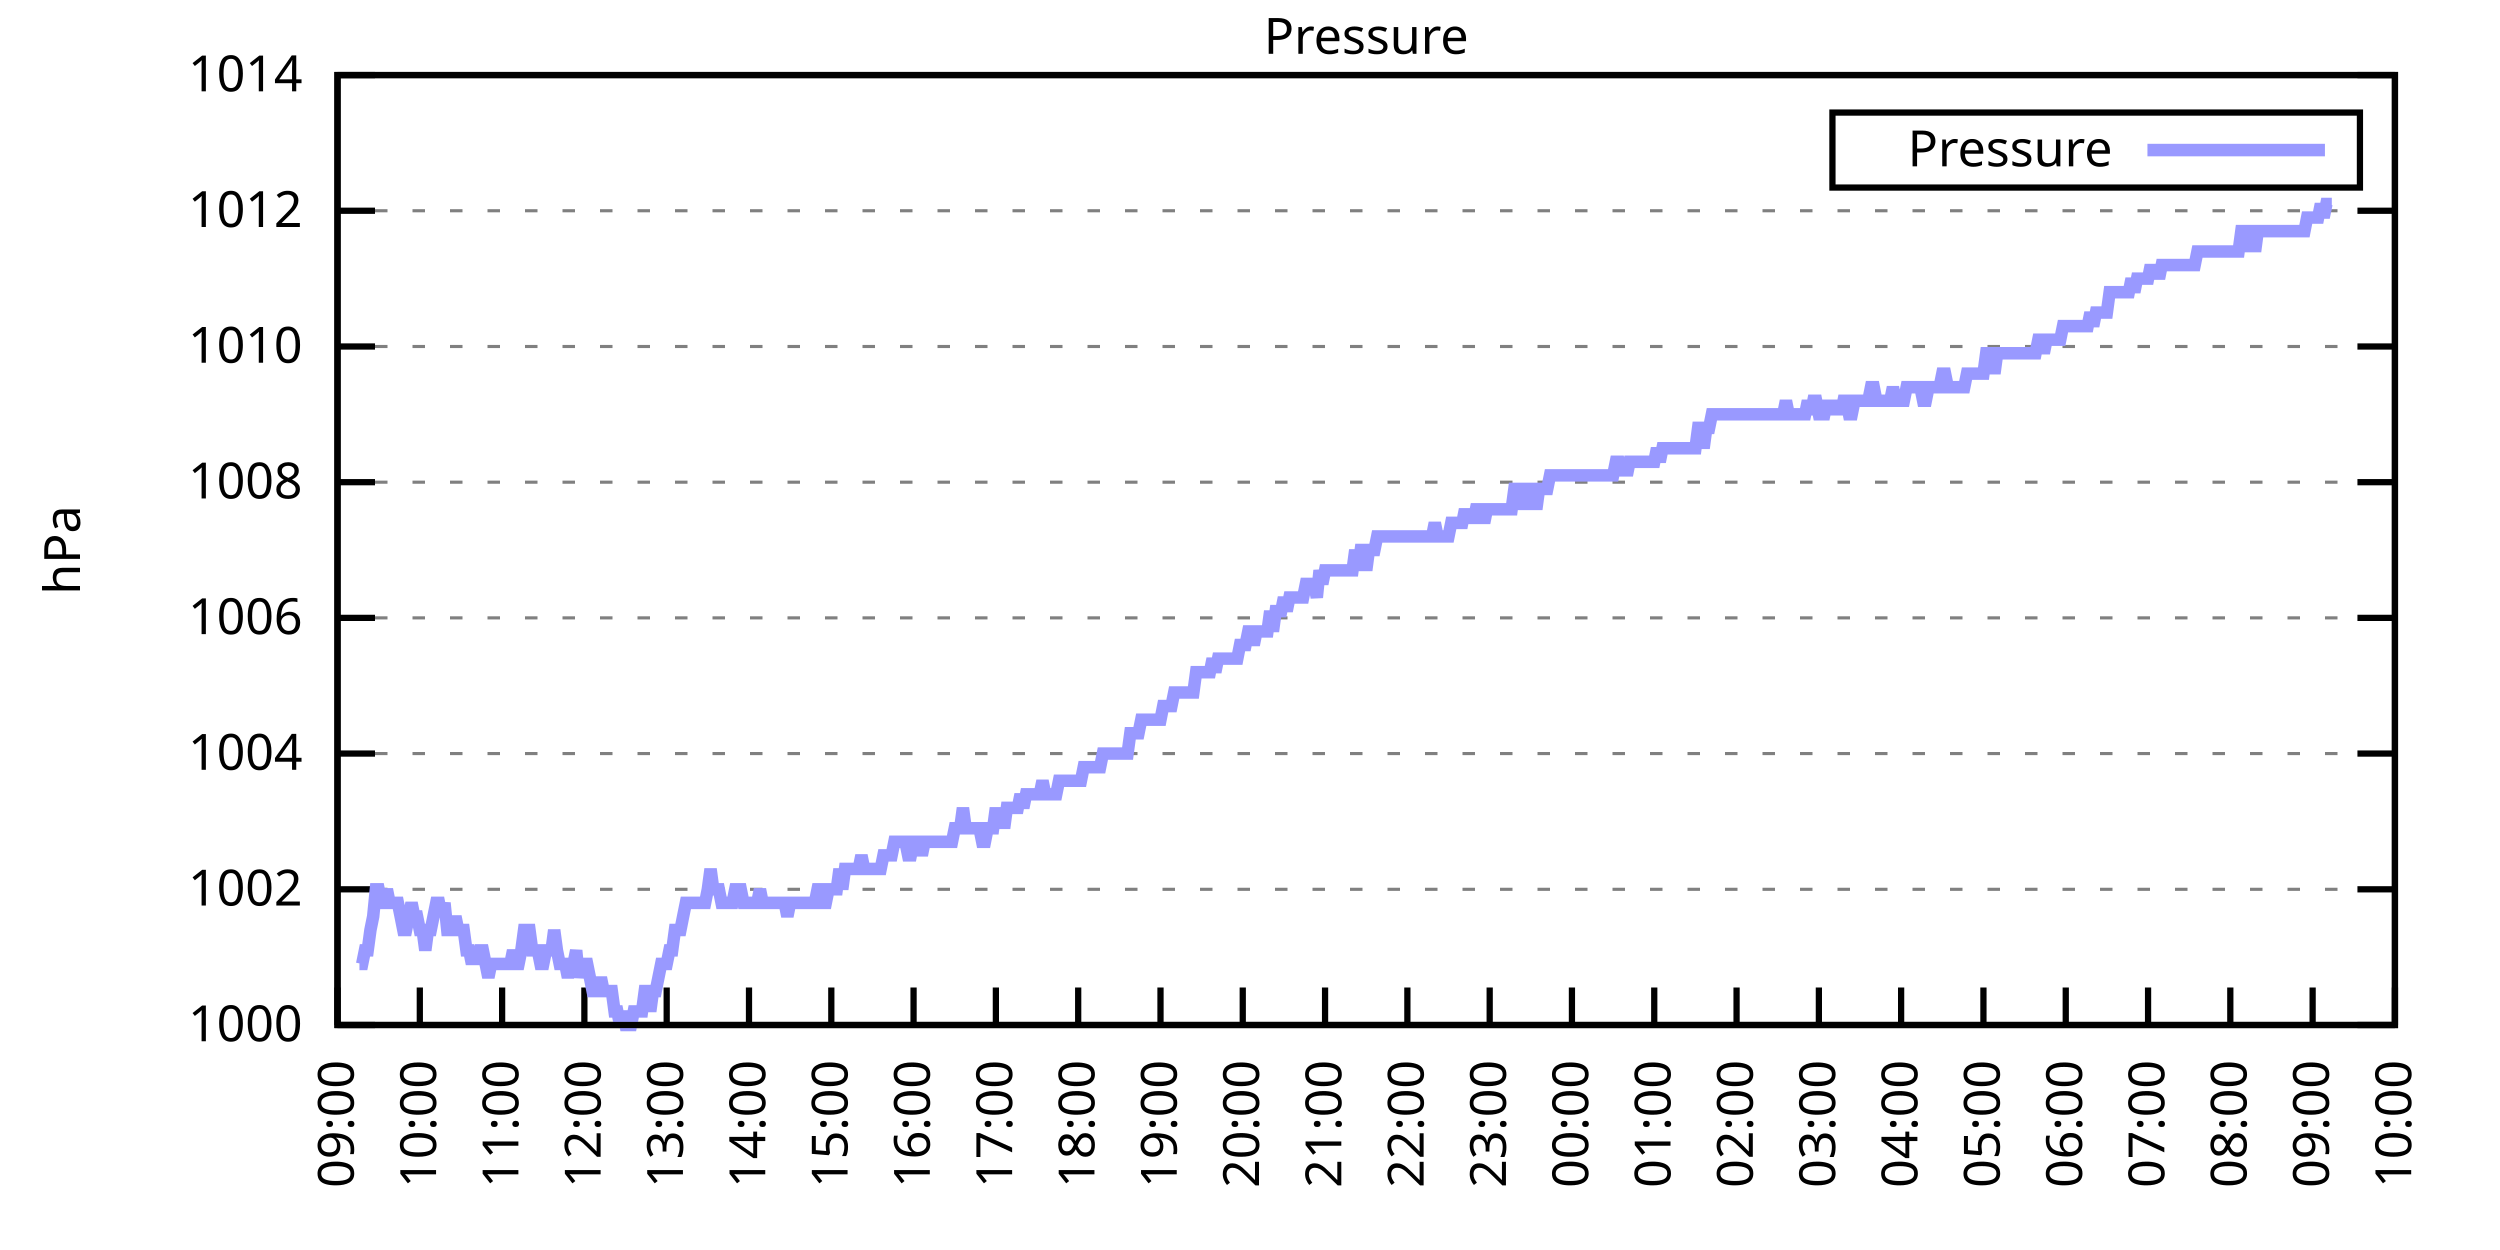
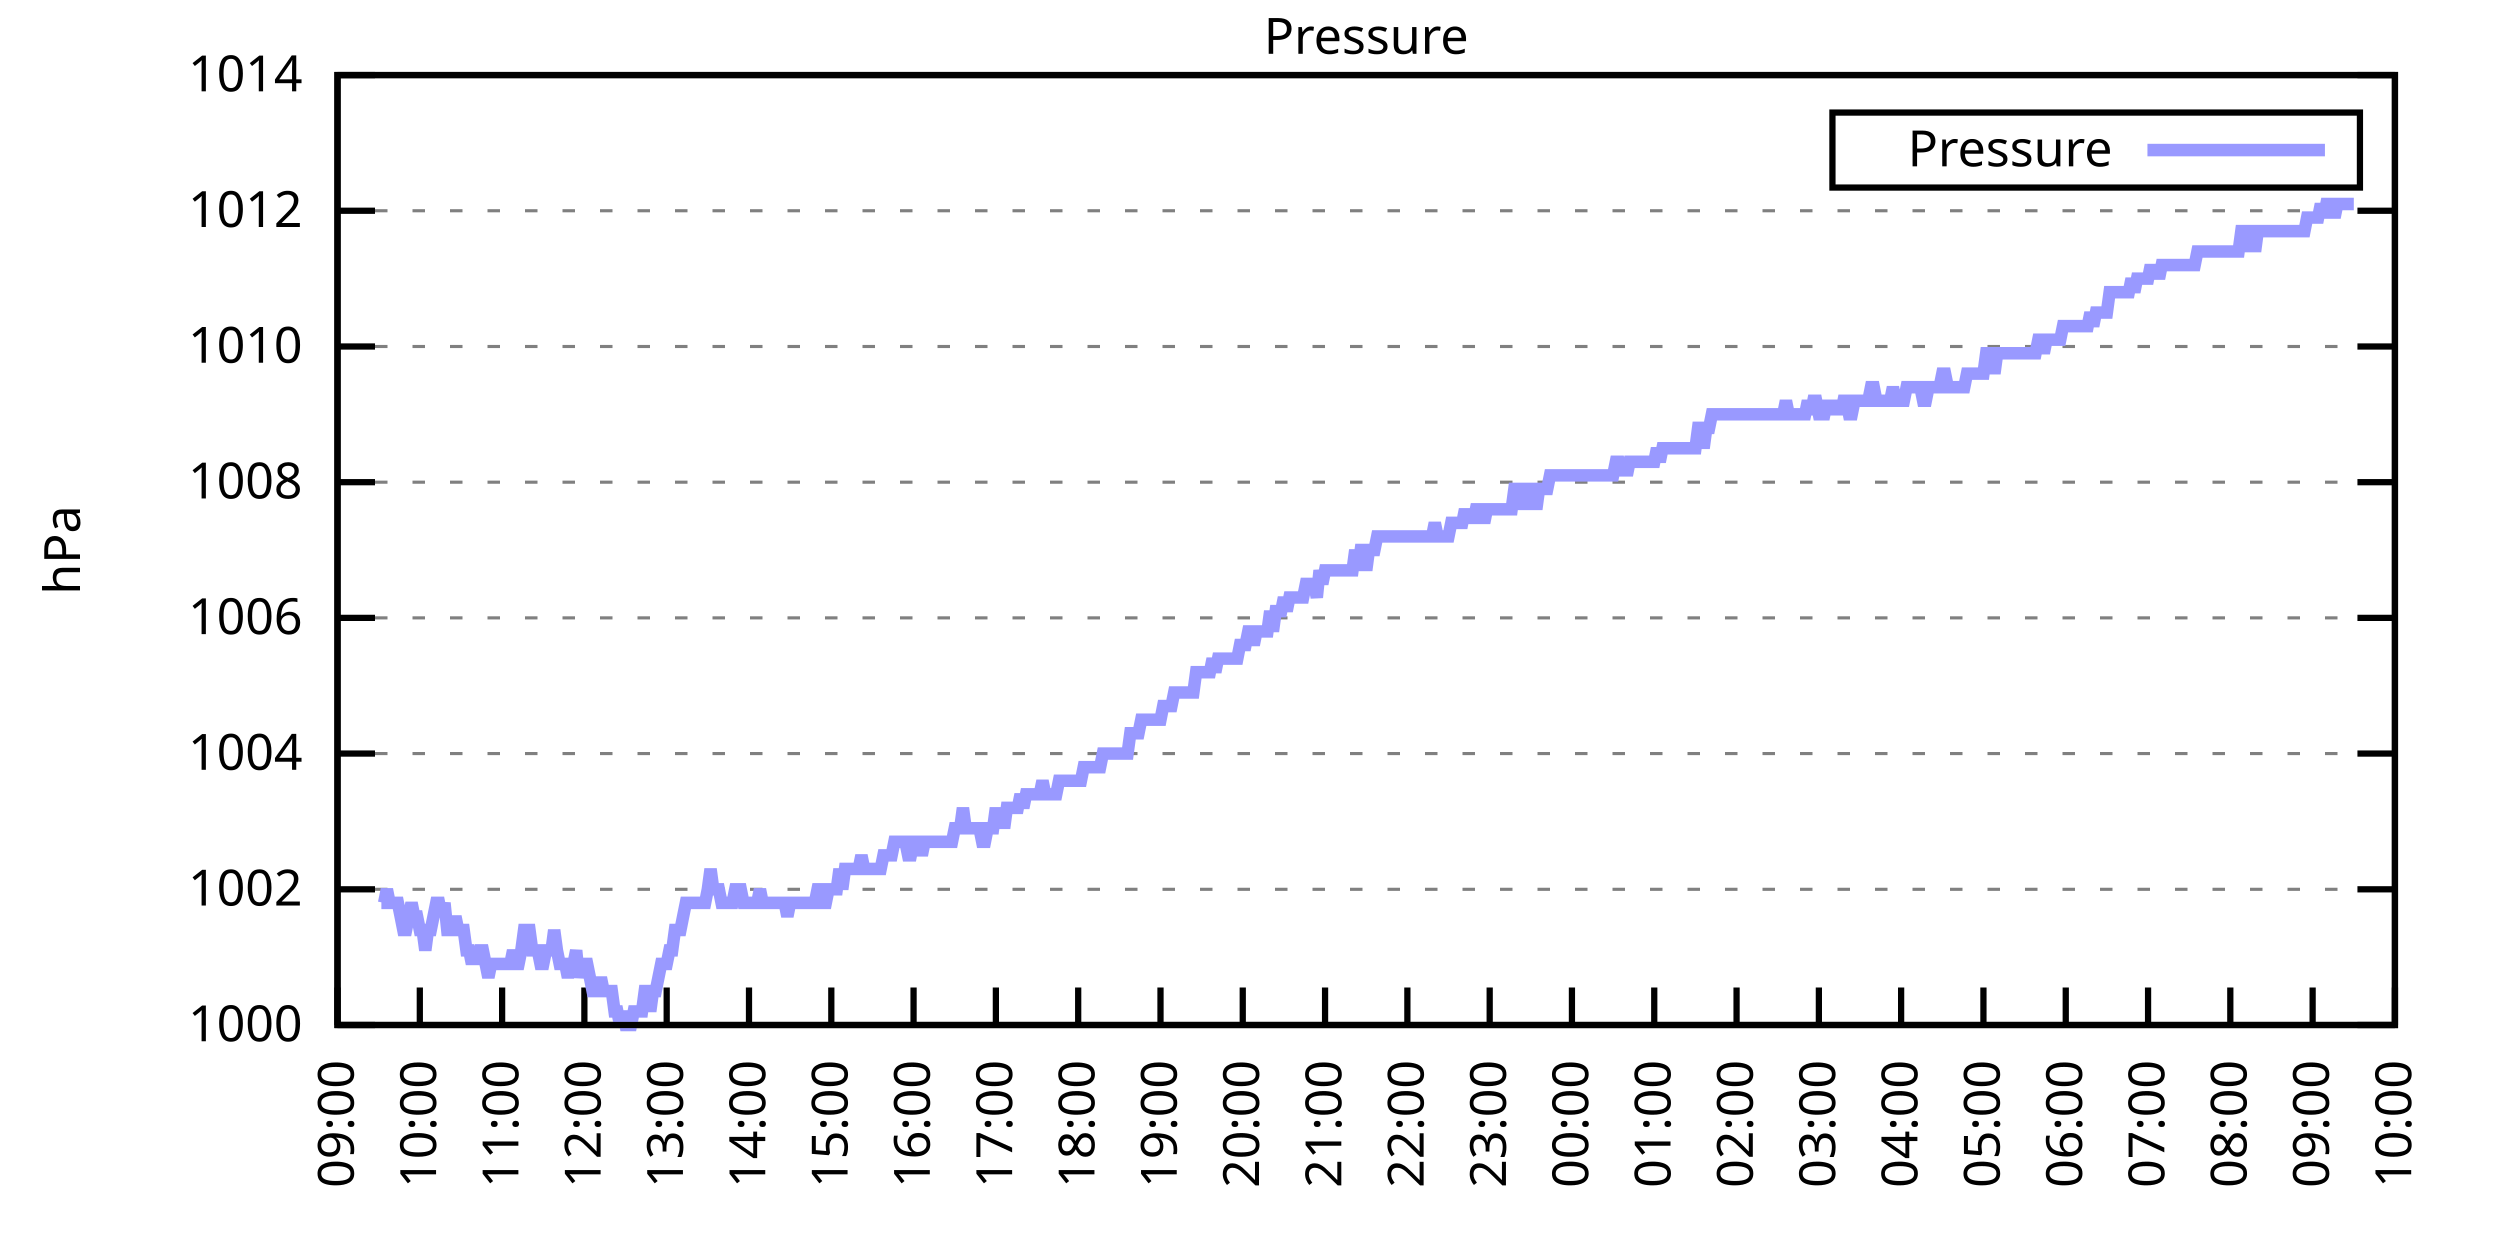
<svg xmlns="http://www.w3.org/2000/svg" xmlns:xlink="http://www.w3.org/1999/xlink" width="400" height="200" viewBox="0 0 400 200">
  <g id="gnuplot_canvas">
    <rect x="0" y="0" width="400" height="200" fill="none" />
    <defs>
      <circle id="gpDot" r="0.5" stroke-width="0.5" stroke="currentColor" />
      <path id="gpPt0" stroke-width="0.333" stroke="currentColor" d="M-1,0 h2 M0,-1 v2" />
      <path id="gpPt1" stroke-width="0.333" stroke="currentColor" d="M-1,-1 L1,1 M1,-1 L-1,1" />
      <path id="gpPt2" stroke-width="0.333" stroke="currentColor" d="M-1,0 L1,0 M0,-1 L0,1 M-1,-1 L1,1 M-1,1 L1,-1" />
      <rect id="gpPt3" stroke-width="0.333" stroke="currentColor" x="-1" y="-1" width="2" height="2" />
      <rect id="gpPt4" stroke-width="0.333" stroke="currentColor" fill="currentColor" x="-1" y="-1" width="2" height="2" />
      <circle id="gpPt5" stroke-width="0.333" stroke="currentColor" cx="0" cy="0" r="1" />
      <use xlink:href="#gpPt5" id="gpPt6" fill="currentColor" stroke="none" />
      <path id="gpPt7" stroke-width="0.333" stroke="currentColor" d="M0,-1.33 L-1.33,0.67 L1.33,0.67 z" />
      <use xlink:href="#gpPt7" id="gpPt8" fill="currentColor" stroke="none" />
      <use xlink:href="#gpPt7" id="gpPt9" stroke="currentColor" transform="rotate(180)" />
      <use xlink:href="#gpPt9" id="gpPt10" fill="currentColor" stroke="none" />
      <use xlink:href="#gpPt3" id="gpPt11" stroke="currentColor" transform="rotate(45)" />
      <use xlink:href="#gpPt11" id="gpPt12" fill="currentColor" stroke="none" />
      <path id="gpPt13" stroke-width="0.333" stroke="currentColor" d="M0,1.330 L1.265,0.411 L0.782,-1.067 L-0.782,-1.076 L-1.265,0.411 z" />
      <use xlink:href="#gpPt13" id="gpPt14" fill="currentColor" stroke="none" />
      <filter id="textbox" filterUnits="objectBoundingBox" x="0" y="0" height="1" width="1">
        <feFlood flood-color="white" flood-opacity="1" result="bgnd" />
        <feComposite in="SourceGraphic" in2="bgnd" operator="atop" />
      </filter>
      <filter id="greybox" filterUnits="objectBoundingBox" x="0" y="0" height="1" width="1">
        <feFlood flood-color="lightgrey" flood-opacity="1" result="grey" />
        <feComposite in="SourceGraphic" in2="grey" operator="atop" />
      </filter>
    </defs>
    <g fill="none" color="white" stroke="currentColor" stroke-width="1.00" stroke-linecap="butt" stroke-linejoin="miter">
</g>
    <g fill="none" color="black" stroke="currentColor" stroke-width="1.00" stroke-linecap="butt" stroke-linejoin="miter">
      <g stroke="none" shape-rendering="crispEdges">
        <polygon fill="rgb(255, 255, 255)" points="54.00,164.00 383.18,164.00 383.18,12.02 54.00,12.02 " />
      </g>
    </g>
    <g fill="none" color="black" stroke="currentColor" stroke-width="1.00" stroke-linecap="butt" stroke-linejoin="miter">
</g>
    <g fill="none" color="black" stroke="black" stroke-width="0.50" stroke-linecap="butt" stroke-linejoin="miter">
</g>
    <g fill="none" color="gray" stroke="currentColor" stroke-width="0.50" stroke-linecap="butt" stroke-linejoin="miter">
      <path stroke="gray" stroke-dasharray="2,4" class="gridline" d="M54.00,164.00 L383.19,164.00  " />
    </g>
    <g fill="none" color="gray" stroke="gray" stroke-width="1.00" stroke-linecap="butt" stroke-linejoin="miter">
</g>
    <g fill="none" color="black" stroke="currentColor" stroke-width="1.00" stroke-linecap="butt" stroke-linejoin="miter">
      <path stroke="black" d="M54.00,164.00 L60.00,164.00 M383.19,164.00 L377.19,164.00  " />
      <g transform="translate(48.40,166.60)" stroke="none" fill="black" font-family="Sans" font-size="8.00" text-anchor="end">
        <text>
          <tspan font-family="Sans"> 1000</tspan>
        </text>
      </g>
    </g>
    <g fill="none" color="black" stroke="currentColor" stroke-width="1.00" stroke-linecap="butt" stroke-linejoin="miter">
</g>
    <g fill="none" color="black" stroke="black" stroke-width="0.50" stroke-linecap="butt" stroke-linejoin="miter">
</g>
    <g fill="none" color="gray" stroke="currentColor" stroke-width="0.50" stroke-linecap="butt" stroke-linejoin="miter">
      <path stroke="gray" stroke-dasharray="2,4" class="gridline" d="M54.00,142.29 L383.19,142.29  " />
    </g>
    <g fill="none" color="gray" stroke="gray" stroke-width="1.00" stroke-linecap="butt" stroke-linejoin="miter">
</g>
    <g fill="none" color="black" stroke="currentColor" stroke-width="1.00" stroke-linecap="butt" stroke-linejoin="miter">
      <path stroke="black" d="M54.00,142.29 L60.00,142.29 M383.19,142.29 L377.19,142.29  " />
      <g transform="translate(48.40,144.89)" stroke="none" fill="black" font-family="Sans" font-size="8.00" text-anchor="end">
        <text>
          <tspan font-family="Sans"> 1002</tspan>
        </text>
      </g>
    </g>
    <g fill="none" color="black" stroke="currentColor" stroke-width="1.00" stroke-linecap="butt" stroke-linejoin="miter">
</g>
    <g fill="none" color="black" stroke="black" stroke-width="0.50" stroke-linecap="butt" stroke-linejoin="miter">
</g>
    <g fill="none" color="gray" stroke="currentColor" stroke-width="0.50" stroke-linecap="butt" stroke-linejoin="miter">
      <path stroke="gray" stroke-dasharray="2,4" class="gridline" d="M54.00,120.57 L383.19,120.57  " />
    </g>
    <g fill="none" color="gray" stroke="gray" stroke-width="1.00" stroke-linecap="butt" stroke-linejoin="miter">
</g>
    <g fill="none" color="black" stroke="currentColor" stroke-width="1.00" stroke-linecap="butt" stroke-linejoin="miter">
      <path stroke="black" d="M54.00,120.57 L60.00,120.57 M383.19,120.57 L377.19,120.57  " />
      <g transform="translate(48.40,123.17)" stroke="none" fill="black" font-family="Sans" font-size="8.00" text-anchor="end">
        <text>
          <tspan font-family="Sans"> 1004</tspan>
        </text>
      </g>
    </g>
    <g fill="none" color="black" stroke="currentColor" stroke-width="1.00" stroke-linecap="butt" stroke-linejoin="miter">
</g>
    <g fill="none" color="black" stroke="black" stroke-width="0.50" stroke-linecap="butt" stroke-linejoin="miter">
</g>
    <g fill="none" color="gray" stroke="currentColor" stroke-width="0.50" stroke-linecap="butt" stroke-linejoin="miter">
      <path stroke="gray" stroke-dasharray="2,4" class="gridline" d="M54.00,98.86 L383.19,98.86  " />
    </g>
    <g fill="none" color="gray" stroke="gray" stroke-width="1.00" stroke-linecap="butt" stroke-linejoin="miter">
</g>
    <g fill="none" color="black" stroke="currentColor" stroke-width="1.00" stroke-linecap="butt" stroke-linejoin="miter">
      <path stroke="black" d="M54.00,98.86 L60.00,98.86 M383.19,98.86 L377.19,98.86  " />
      <g transform="translate(48.40,101.46)" stroke="none" fill="black" font-family="Sans" font-size="8.00" text-anchor="end">
        <text>
          <tspan font-family="Sans"> 1006</tspan>
        </text>
      </g>
    </g>
    <g fill="none" color="black" stroke="currentColor" stroke-width="1.00" stroke-linecap="butt" stroke-linejoin="miter">
</g>
    <g fill="none" color="black" stroke="black" stroke-width="0.50" stroke-linecap="butt" stroke-linejoin="miter">
</g>
    <g fill="none" color="gray" stroke="currentColor" stroke-width="0.50" stroke-linecap="butt" stroke-linejoin="miter">
      <path stroke="gray" stroke-dasharray="2,4" class="gridline" d="M54.00,77.15 L383.19,77.15  " />
    </g>
    <g fill="none" color="gray" stroke="gray" stroke-width="1.00" stroke-linecap="butt" stroke-linejoin="miter">
</g>
    <g fill="none" color="black" stroke="currentColor" stroke-width="1.00" stroke-linecap="butt" stroke-linejoin="miter">
      <path stroke="black" d="M54.00,77.15 L60.00,77.15 M383.19,77.15 L377.19,77.15  " />
      <g transform="translate(48.40,79.75)" stroke="none" fill="black" font-family="Sans" font-size="8.00" text-anchor="end">
        <text>
          <tspan font-family="Sans"> 1008</tspan>
        </text>
      </g>
    </g>
    <g fill="none" color="black" stroke="currentColor" stroke-width="1.00" stroke-linecap="butt" stroke-linejoin="miter">
</g>
    <g fill="none" color="black" stroke="black" stroke-width="0.50" stroke-linecap="butt" stroke-linejoin="miter">
</g>
    <g fill="none" color="gray" stroke="currentColor" stroke-width="0.50" stroke-linecap="butt" stroke-linejoin="miter">
      <path stroke="gray" stroke-dasharray="2,4" class="gridline" d="M54.00,55.44 L383.19,55.44  " />
    </g>
    <g fill="none" color="gray" stroke="gray" stroke-width="1.00" stroke-linecap="butt" stroke-linejoin="miter">
</g>
    <g fill="none" color="black" stroke="currentColor" stroke-width="1.00" stroke-linecap="butt" stroke-linejoin="miter">
      <path stroke="black" d="M54.00,55.44 L60.00,55.44 M383.19,55.44 L377.19,55.44  " />
      <g transform="translate(48.40,58.04)" stroke="none" fill="black" font-family="Sans" font-size="8.00" text-anchor="end">
        <text>
          <tspan font-family="Sans"> 1010</tspan>
        </text>
      </g>
    </g>
    <g fill="none" color="black" stroke="currentColor" stroke-width="1.00" stroke-linecap="butt" stroke-linejoin="miter">
</g>
    <g fill="none" color="black" stroke="black" stroke-width="0.50" stroke-linecap="butt" stroke-linejoin="miter">
</g>
    <g fill="none" color="gray" stroke="currentColor" stroke-width="0.50" stroke-linecap="butt" stroke-linejoin="miter">
      <path stroke="gray" stroke-dasharray="2,4" class="gridline" d="M54.00,33.72 L383.19,33.72  " />
    </g>
    <g fill="none" color="gray" stroke="gray" stroke-width="1.00" stroke-linecap="butt" stroke-linejoin="miter">
</g>
    <g fill="none" color="black" stroke="currentColor" stroke-width="1.00" stroke-linecap="butt" stroke-linejoin="miter">
      <path stroke="black" d="M54.00,33.72 L60.00,33.72 M383.19,33.72 L377.19,33.72  " />
      <g transform="translate(48.40,36.32)" stroke="none" fill="black" font-family="Sans" font-size="8.00" text-anchor="end">
        <text>
          <tspan font-family="Sans"> 1012</tspan>
        </text>
      </g>
    </g>
    <g fill="none" color="black" stroke="currentColor" stroke-width="1.00" stroke-linecap="butt" stroke-linejoin="miter">
</g>
    <g fill="none" color="black" stroke="black" stroke-width="0.50" stroke-linecap="butt" stroke-linejoin="miter">
</g>
    <g fill="none" color="gray" stroke="currentColor" stroke-width="0.50" stroke-linecap="butt" stroke-linejoin="miter">
      <path stroke="gray" stroke-dasharray="2,4" class="gridline" d="M54.00,12.01 L383.19,12.01  " />
    </g>
    <g fill="none" color="gray" stroke="gray" stroke-width="1.00" stroke-linecap="butt" stroke-linejoin="miter">
</g>
    <g fill="none" color="black" stroke="currentColor" stroke-width="1.00" stroke-linecap="butt" stroke-linejoin="miter">
      <path stroke="black" d="M54.00,12.01 L60.00,12.01 M383.19,12.01 L377.19,12.01  " />
      <g transform="translate(48.40,14.61)" stroke="none" fill="black" font-family="Sans" font-size="8.00" text-anchor="end">
        <text>
          <tspan font-family="Sans"> 1014</tspan>
        </text>
      </g>
    </g>
    <g fill="none" color="black" stroke="currentColor" stroke-width="1.00" stroke-linecap="butt" stroke-linejoin="miter">
      <path stroke="black" d="M54.00,164.00 L54.00,158.00  " />
      <g transform="translate(56.60,169.60) rotate(270.00)" stroke="none" fill="black" font-family="Sans" font-size="8.00" text-anchor="end">
        <text>
          <tspan font-family="Sans">09:00</tspan>
        </text>
      </g>
    </g>
    <g fill="none" color="black" stroke="currentColor" stroke-width="1.00" stroke-linecap="butt" stroke-linejoin="miter">
      <path stroke="black" d="M67.17,164.00 L67.17,158.00  " />
      <g transform="translate(69.77,169.60) rotate(270.00)" stroke="none" fill="black" font-family="Sans" font-size="8.00" text-anchor="end">
        <text>
          <tspan font-family="Sans">10:00</tspan>
        </text>
      </g>
    </g>
    <g fill="none" color="black" stroke="currentColor" stroke-width="1.00" stroke-linecap="butt" stroke-linejoin="miter">
      <path stroke="black" d="M80.34,164.00 L80.34,158.00  " />
      <g transform="translate(82.94,169.60) rotate(270.00)" stroke="none" fill="black" font-family="Sans" font-size="8.00" text-anchor="end">
        <text>
          <tspan font-family="Sans">11:00</tspan>
        </text>
      </g>
    </g>
    <g fill="none" color="black" stroke="currentColor" stroke-width="1.00" stroke-linecap="butt" stroke-linejoin="miter">
      <path stroke="black" d="M93.50,164.00 L93.50,158.00  " />
      <g transform="translate(96.10,169.60) rotate(270.00)" stroke="none" fill="black" font-family="Sans" font-size="8.00" text-anchor="end">
        <text>
          <tspan font-family="Sans">12:00</tspan>
        </text>
      </g>
    </g>
    <g fill="none" color="black" stroke="currentColor" stroke-width="1.00" stroke-linecap="butt" stroke-linejoin="miter">
      <path stroke="black" d="M106.67,164.00 L106.67,158.00  " />
      <g transform="translate(109.27,169.60) rotate(270.00)" stroke="none" fill="black" font-family="Sans" font-size="8.00" text-anchor="end">
        <text>
          <tspan font-family="Sans">13:00</tspan>
        </text>
      </g>
    </g>
    <g fill="none" color="black" stroke="currentColor" stroke-width="1.00" stroke-linecap="butt" stroke-linejoin="miter">
      <path stroke="black" d="M119.84,164.00 L119.84,158.00  " />
      <g transform="translate(122.44,169.60) rotate(270.00)" stroke="none" fill="black" font-family="Sans" font-size="8.00" text-anchor="end">
        <text>
          <tspan font-family="Sans">14:00</tspan>
        </text>
      </g>
    </g>
    <g fill="none" color="black" stroke="currentColor" stroke-width="1.00" stroke-linecap="butt" stroke-linejoin="miter">
      <path stroke="black" d="M133.01,164.00 L133.01,158.00  " />
      <g transform="translate(135.61,169.60) rotate(270.00)" stroke="none" fill="black" font-family="Sans" font-size="8.00" text-anchor="end">
        <text>
          <tspan font-family="Sans">15:00</tspan>
        </text>
      </g>
    </g>
    <g fill="none" color="black" stroke="currentColor" stroke-width="1.00" stroke-linecap="butt" stroke-linejoin="miter">
      <path stroke="black" d="M146.17,164.00 L146.17,158.00  " />
      <g transform="translate(148.77,169.60) rotate(270.00)" stroke="none" fill="black" font-family="Sans" font-size="8.00" text-anchor="end">
        <text>
          <tspan font-family="Sans">16:00</tspan>
        </text>
      </g>
    </g>
    <g fill="none" color="black" stroke="currentColor" stroke-width="1.00" stroke-linecap="butt" stroke-linejoin="miter">
      <path stroke="black" d="M159.34,164.00 L159.34,158.00  " />
      <g transform="translate(161.94,169.60) rotate(270.00)" stroke="none" fill="black" font-family="Sans" font-size="8.00" text-anchor="end">
        <text>
          <tspan font-family="Sans">17:00</tspan>
        </text>
      </g>
    </g>
    <g fill="none" color="black" stroke="currentColor" stroke-width="1.00" stroke-linecap="butt" stroke-linejoin="miter">
      <path stroke="black" d="M172.51,164.00 L172.51,158.00  " />
      <g transform="translate(175.11,169.60) rotate(270.00)" stroke="none" fill="black" font-family="Sans" font-size="8.00" text-anchor="end">
        <text>
          <tspan font-family="Sans">18:00</tspan>
        </text>
      </g>
    </g>
    <g fill="none" color="black" stroke="currentColor" stroke-width="1.00" stroke-linecap="butt" stroke-linejoin="miter">
      <path stroke="black" d="M185.68,164.00 L185.68,158.00  " />
      <g transform="translate(188.28,169.60) rotate(270.00)" stroke="none" fill="black" font-family="Sans" font-size="8.00" text-anchor="end">
        <text>
          <tspan font-family="Sans">19:00</tspan>
        </text>
      </g>
    </g>
    <g fill="none" color="black" stroke="currentColor" stroke-width="1.00" stroke-linecap="butt" stroke-linejoin="miter">
      <path stroke="black" d="M198.84,164.00 L198.84,158.00  " />
      <g transform="translate(201.44,169.60) rotate(270.00)" stroke="none" fill="black" font-family="Sans" font-size="8.00" text-anchor="end">
        <text>
          <tspan font-family="Sans">20:00</tspan>
        </text>
      </g>
    </g>
    <g fill="none" color="black" stroke="currentColor" stroke-width="1.00" stroke-linecap="butt" stroke-linejoin="miter">
      <path stroke="black" d="M212.01,164.00 L212.01,158.00  " />
      <g transform="translate(214.61,169.60) rotate(270.00)" stroke="none" fill="black" font-family="Sans" font-size="8.00" text-anchor="end">
        <text>
          <tspan font-family="Sans">21:00</tspan>
        </text>
      </g>
    </g>
    <g fill="none" color="black" stroke="currentColor" stroke-width="1.00" stroke-linecap="butt" stroke-linejoin="miter">
      <path stroke="black" d="M225.18,164.00 L225.18,158.00  " />
      <g transform="translate(227.78,169.60) rotate(270.00)" stroke="none" fill="black" font-family="Sans" font-size="8.00" text-anchor="end">
        <text>
          <tspan font-family="Sans">22:00</tspan>
        </text>
      </g>
    </g>
    <g fill="none" color="black" stroke="currentColor" stroke-width="1.00" stroke-linecap="butt" stroke-linejoin="miter">
      <path stroke="black" d="M238.35,164.00 L238.35,158.00  " />
      <g transform="translate(240.95,169.60) rotate(270.00)" stroke="none" fill="black" font-family="Sans" font-size="8.00" text-anchor="end">
        <text>
          <tspan font-family="Sans">23:00</tspan>
        </text>
      </g>
    </g>
    <g fill="none" color="black" stroke="currentColor" stroke-width="1.00" stroke-linecap="butt" stroke-linejoin="miter">
      <path stroke="black" d="M251.51,164.00 L251.51,158.00  " />
      <g transform="translate(254.11,169.60) rotate(270.00)" stroke="none" fill="black" font-family="Sans" font-size="8.00" text-anchor="end">
        <text>
          <tspan font-family="Sans">00:00</tspan>
        </text>
      </g>
    </g>
    <g fill="none" color="black" stroke="currentColor" stroke-width="1.00" stroke-linecap="butt" stroke-linejoin="miter">
      <path stroke="black" d="M264.68,164.00 L264.68,158.00  " />
      <g transform="translate(267.28,169.60) rotate(270.00)" stroke="none" fill="black" font-family="Sans" font-size="8.00" text-anchor="end">
        <text>
          <tspan font-family="Sans">01:00</tspan>
        </text>
      </g>
    </g>
    <g fill="none" color="black" stroke="currentColor" stroke-width="1.00" stroke-linecap="butt" stroke-linejoin="miter">
      <path stroke="black" d="M277.85,164.00 L277.85,158.00  " />
      <g transform="translate(280.45,169.60) rotate(270.00)" stroke="none" fill="black" font-family="Sans" font-size="8.00" text-anchor="end">
        <text>
          <tspan font-family="Sans">02:00</tspan>
        </text>
      </g>
    </g>
    <g fill="none" color="black" stroke="currentColor" stroke-width="1.00" stroke-linecap="butt" stroke-linejoin="miter">
      <path stroke="black" d="M291.02,164.00 L291.02,158.00  " />
      <g transform="translate(293.62,169.60) rotate(270.00)" stroke="none" fill="black" font-family="Sans" font-size="8.00" text-anchor="end">
        <text>
          <tspan font-family="Sans">03:00</tspan>
        </text>
      </g>
    </g>
    <g fill="none" color="black" stroke="currentColor" stroke-width="1.00" stroke-linecap="butt" stroke-linejoin="miter">
      <path stroke="black" d="M304.18,164.00 L304.18,158.00  " />
      <g transform="translate(306.78,169.60) rotate(270.00)" stroke="none" fill="black" font-family="Sans" font-size="8.00" text-anchor="end">
        <text>
          <tspan font-family="Sans">04:00</tspan>
        </text>
      </g>
    </g>
    <g fill="none" color="black" stroke="currentColor" stroke-width="1.00" stroke-linecap="butt" stroke-linejoin="miter">
      <path stroke="black" d="M317.35,164.00 L317.35,158.00  " />
      <g transform="translate(319.95,169.60) rotate(270.00)" stroke="none" fill="black" font-family="Sans" font-size="8.00" text-anchor="end">
        <text>
          <tspan font-family="Sans">05:00</tspan>
        </text>
      </g>
    </g>
    <g fill="none" color="black" stroke="currentColor" stroke-width="1.00" stroke-linecap="butt" stroke-linejoin="miter">
      <path stroke="black" d="M330.52,164.00 L330.52,158.00  " />
      <g transform="translate(333.12,169.60) rotate(270.00)" stroke="none" fill="black" font-family="Sans" font-size="8.00" text-anchor="end">
        <text>
          <tspan font-family="Sans">06:00</tspan>
        </text>
      </g>
    </g>
    <g fill="none" color="black" stroke="currentColor" stroke-width="1.00" stroke-linecap="butt" stroke-linejoin="miter">
      <path stroke="black" d="M343.69,164.00 L343.69,158.00  " />
      <g transform="translate(346.29,169.60) rotate(270.00)" stroke="none" fill="black" font-family="Sans" font-size="8.00" text-anchor="end">
        <text>
          <tspan font-family="Sans">07:00</tspan>
        </text>
      </g>
    </g>
    <g fill="none" color="black" stroke="currentColor" stroke-width="1.00" stroke-linecap="butt" stroke-linejoin="miter">
      <path stroke="black" d="M356.85,164.00 L356.85,158.00  " />
      <g transform="translate(359.45,169.60) rotate(270.00)" stroke="none" fill="black" font-family="Sans" font-size="8.00" text-anchor="end">
        <text>
          <tspan font-family="Sans">08:00</tspan>
        </text>
      </g>
    </g>
    <g fill="none" color="black" stroke="currentColor" stroke-width="1.00" stroke-linecap="butt" stroke-linejoin="miter">
      <path stroke="black" d="M370.02,164.00 L370.02,158.00  " />
      <g transform="translate(372.62,169.60) rotate(270.00)" stroke="none" fill="black" font-family="Sans" font-size="8.00" text-anchor="end">
        <text>
          <tspan font-family="Sans">09:00</tspan>
        </text>
      </g>
    </g>
    <g fill="none" color="black" stroke="currentColor" stroke-width="1.00" stroke-linecap="butt" stroke-linejoin="miter">
      <path stroke="black" d="M383.19,164.00 L383.19,158.00  " />
      <g transform="translate(385.79,169.60) rotate(270.00)" stroke="none" fill="black" font-family="Sans" font-size="8.00" text-anchor="end">
        <text>
          <tspan font-family="Sans">10:00</tspan>
        </text>
      </g>
    </g>
    <g fill="none" color="black" stroke="currentColor" stroke-width="1.00" stroke-linecap="butt" stroke-linejoin="miter">
</g>
    <g fill="none" color="black" stroke="currentColor" stroke-width="1.00" stroke-linecap="butt" stroke-linejoin="miter">
      <path stroke="black" d="M54.00,12.01 L54.00,164.00 L383.19,164.00 L383.19,12.01 L54.00,12.01 Z  " />
    </g>
    <g fill="none" color="black" stroke="currentColor" stroke-width="1.00" stroke-linecap="butt" stroke-linejoin="miter">
</g>
    <g fill="none" color="black" stroke="currentColor" stroke-width="1.00" stroke-linecap="butt" stroke-linejoin="miter">
      <path stroke="black" d="M293.19,30.01 L293.19,18.01 L377.59,18.01 L377.59,30.01 L293.19,30.01 Z  " />
    </g>
    <g id="Pressure_plot_1">
      <g fill="none" color="white" stroke="black" stroke-width="2.00" stroke-linecap="butt" stroke-linejoin="miter">
</g>
      <g fill="none" color="black" stroke="currentColor" stroke-width="2.00" stroke-linecap="butt" stroke-linejoin="miter">
        <g transform="translate(337.99,26.61)" stroke="none" fill="black" font-family="Sans" font-size="8.00" text-anchor="end">
          <text>
            <tspan font-family="Sans">Pressure</tspan>
          </text>
        </g>
      </g>
      <g fill="none" color="black" stroke="currentColor" stroke-width="2.00" stroke-linecap="butt" stroke-linejoin="miter">
-         <path stroke="rgb(153, 153, 255)" d="M343.59,24.01 L371.99,24.01 M57.51,154.23 L57.95,154.23 L58.39,152.06 L58.83,152.06 L59.27,148.80 L59.71,146.63   L60.14,142.29 L60.58,142.29 L61.02,144.46 L61.46,144.46 L61.90,142.29 L62.34,144.46 L62.78,144.46 L63.22,144.46   L63.66,144.46 L64.10,146.63 L64.53,148.80 L64.97,148.80 L65.41,146.63 L65.85,144.46 L66.29,146.63 L66.73,146.63   L67.17,148.80 L67.61,148.80 L68.05,152.06 L68.48,148.80 L68.92,148.80 L69.36,146.63 L69.80,144.46 L70.24,144.46   L70.68,146.63 L71.12,144.46 L71.56,148.80 L72.00,148.80 L72.43,148.80 L72.87,146.63 L73.31,148.80 L73.75,148.80   L74.19,148.80 L74.63,152.06 L75.07,152.06 L75.51,154.23 L75.95,152.06 L76.38,154.23 L76.82,152.06 L77.26,152.06   L77.70,154.23 L78.14,156.40 L78.58,154.23 L79.02,154.23 L79.46,154.23 L79.90,154.23 L80.34,154.23 L80.77,154.23   L81.21,154.23 L81.65,154.23 L82.09,152.06 L82.53,154.23 L82.97,154.23 L83.41,152.06 L83.85,148.80 L84.29,148.80   L84.72,148.80 L85.16,152.06 L85.60,152.06 L86.04,152.06 L86.48,154.23 L86.92,154.23 L87.36,152.06 L87.80,152.06   L88.24,152.06 L88.67,148.80 L89.11,152.06 L89.55,154.23 L89.99,154.23 L90.43,154.23 L90.87,156.40 L91.31,154.23   L91.75,154.23 L92.19,152.06 L92.62,156.40 L93.06,154.23 L93.50,154.23 L93.94,154.23 L94.38,156.40 L94.82,158.57   L95.26,158.57 L95.70,158.57 L96.14,156.40 L96.58,158.57 L97.01,158.57 L97.45,158.57 L97.89,158.57 L98.33,161.83   L98.77,161.83 L99.21,164.00 L99.65,161.83 L100.09,164.00 L100.53,164.00 L100.96,164.00 L101.40,161.83 L101.84,161.83   L102.28,161.83 L102.72,161.83 L103.16,158.57 L103.60,158.57 L104.04,161.83 L104.48,158.57 L104.91,158.57 L105.35,156.40   L105.79,154.23 L106.23,154.23 L106.67,154.23 L107.11,152.06 L107.55,152.06 L107.99,148.80 L108.43,148.80 L108.87,148.80   L109.30,146.63 L109.74,144.46 L110.18,144.46 L110.62,144.46 L111.06,144.46 L111.50,144.46 L111.94,144.46 L112.38,144.46   L112.82,144.46 L113.25,142.29 L113.69,139.03 L114.13,142.29 L114.57,142.29 L115.01,142.29 L115.45,144.46 L115.89,144.46   L116.33,144.46 L116.77,144.46 L117.20,144.46 L117.64,142.29 L118.08,142.29 L118.52,142.29 L118.96,144.46 L119.40,144.46   L119.84,144.46 L120.28,144.46 L120.72,144.46 L121.15,144.46 L121.59,142.29 L122.03,144.46 L122.47,144.46 L122.91,144.46   L123.35,144.46 L123.79,144.46 L124.23,144.46 L124.67,144.46 L125.11,144.46 L125.54,144.46 L125.98,146.63 L126.42,144.46   L126.86,144.46 L127.30,144.46 L127.74,144.46 L128.18,144.46 L128.62,144.46 L129.06,144.46 L129.49,144.46 L129.93,144.46   L130.37,144.46 L130.81,142.29 L131.25,142.29 L131.69,144.46 L132.13,144.46 L132.57,142.29 L133.01,142.29 L133.44,142.29   L133.88,142.29 L134.32,139.03 L134.76,142.29 L135.20,139.03 L135.64,139.03 L136.08,139.03 L136.52,139.03 L136.96,139.03   L137.39,139.03 L137.83,136.86 L138.27,139.03 L138.71,139.03 L139.15,139.03 L139.59,139.03 L140.03,139.03 L140.47,139.03   L140.91,139.03 L141.35,136.86 L141.78,136.86 L142.22,136.86 L142.66,136.86 L143.10,134.69 L143.54,134.69 L143.98,134.69   L144.42,134.69 L144.86,134.69 L145.30,136.86 L145.73,136.86 L146.17,134.69 L146.61,134.69 L147.05,134.69 L147.49,136.86   L147.93,134.69 L148.37,134.69 L148.81,134.69 L149.25,134.69 L149.68,134.69 L150.12,134.69 L150.56,134.69 L151.00,134.69   L151.44,134.69 L151.88,134.69 L152.32,134.69 L152.76,132.52 L153.20,132.52 L153.63,132.52 L154.07,129.26 L154.51,132.52   L154.95,132.52 L155.39,132.52 L155.83,132.52 L156.27,132.52 L156.71,132.52 L157.15,134.69 L157.59,134.69 L158.02,132.52   L158.46,132.52 L158.90,132.52 L159.34,129.26 L159.78,132.52 L160.22,129.26 L160.66,132.52 L161.10,129.26 L161.54,129.26   L161.97,129.26 L162.41,129.26 L162.85,129.26 L163.29,127.09 L163.73,129.26 L164.17,127.09 L164.61,127.09 L165.05,127.09   L165.49,127.09 L165.92,127.09 L166.36,127.09 L166.80,124.92 L167.24,127.09 L167.68,127.09 L168.12,127.09 L168.56,127.09   L169.00,127.09 L169.44,124.92 L169.87,124.92 L170.31,124.92 L170.75,124.92 L171.19,124.92 L171.63,124.92 L172.07,124.92   L172.51,124.92 L172.95,124.92 L173.39,122.75 L173.83,122.75 L174.26,122.75 L174.70,122.75 L175.14,122.75 L175.58,122.75   L176.02,122.75 L176.46,120.57 L176.90,120.57 L177.34,120.57 L177.78,120.57 L178.21,120.57 L178.65,120.57 L179.09,120.57   L179.53,120.57 L179.97,120.57 L180.41,120.57 L180.85,117.32 L181.29,117.32 L181.73,117.32 L182.16,117.32 L182.60,115.15   L183.04,115.15 L183.48,115.15 L183.92,115.15 L184.36,115.15 L184.80,115.15 L185.24,115.15 L185.68,115.15 L186.11,112.97   L186.55,112.97 L186.99,112.97 L187.43,112.97 L187.87,110.80 L188.31,110.80 L188.75,110.80 L189.19,110.80 L189.63,110.80   L190.07,110.80 L190.50,110.80 L190.94,110.80 L191.38,107.55 L191.82,107.55 L192.26,107.55 L192.70,107.55 L193.14,107.55   L193.58,107.55 L194.02,105.38 L194.45,107.55 L194.89,105.38 L195.33,105.38 L195.77,105.38 L196.21,105.38 L196.65,105.38   L197.09,105.38 L197.53,105.38 L197.97,105.38 L198.40,103.20 L198.84,103.20 L199.28,103.20 L199.72,101.03 L200.16,101.03   L200.60,103.20 L201.04,101.03 L201.48,101.03 L201.92,101.03 L202.35,101.03 L202.79,101.03 L203.23,97.78 L203.67,101.03   L204.11,97.78 L204.55,97.78 L204.99,97.78 L205.43,95.60 L205.87,97.78 L206.31,95.60 L206.74,95.60 L207.18,95.60   L207.62,95.60 L208.06,95.60 L208.50,95.60 L208.94,93.43 L209.38,93.43 L209.82,93.43 L210.26,93.43 L210.69,95.60   L211.13,91.26 L211.57,93.43 L212.01,91.26 L212.45,91.26 L212.89,91.26 L213.33,91.26 L213.77,91.26 L214.21,91.26   L214.64,91.26 L215.08,91.26 L215.52,91.26 L215.96,91.26 L216.40,91.26 L216.84,88.00 L217.28,91.26 L217.72,88.00   L218.16,88.00 L218.60,91.26 L219.03,88.00 L219.47,88.00 L219.91,88.00 L220.35,85.83 L220.79,85.83 L221.23,85.83   L221.67,85.83 L222.11,85.83 L222.55,85.83 L222.98,85.83 L223.42,85.83 L223.86,85.83 L224.30,85.83 L224.74,85.83   L225.18,85.83 L225.62,85.83 L226.06,85.83 L226.50,85.83 L226.93,85.83 L227.37,85.83 L227.81,85.83 L228.25,85.83   L228.69,85.83 L229.13,85.83 L229.57,83.66 L230.01,85.83 L230.45,85.83 L230.88,85.83 L231.32,85.83 L231.76,85.83   L232.20,83.66 L232.64,83.66 L233.08,83.66 L233.52,83.66 L233.96,83.66 L234.40,81.49 L234.84,83.66 L235.27,81.49   L235.71,83.66 L236.15,81.49 L236.59,81.49 L237.03,81.49 L237.47,83.66 L237.91,81.49 L238.35,81.49 L238.79,81.49   L239.22,81.49 L239.66,81.49 L240.10,81.49 L240.54,81.49 L240.98,81.49 L241.42,81.49 L241.86,81.49 L242.30,78.23   L242.74,78.23 L243.17,78.23 L243.61,81.49 L244.05,78.23 L244.49,78.23 L244.93,81.49 L245.37,78.23 L245.81,81.49   L246.25,78.23 L246.69,78.23 L247.12,78.23 L247.56,78.23 L248.00,76.06 L248.44,76.06 L248.88,76.06 L249.32,76.06   L249.76,76.06 L250.20,76.06 L250.64,76.06 L251.08,76.06 L251.51,76.06 L251.95,76.06 L252.39,76.06 L252.83,76.06   L253.27,76.06 L253.71,76.06 L254.15,76.06 L254.59,76.06 L255.03,76.06 L255.46,76.06 L255.90,76.06 L256.34,76.06   L256.78,76.06 L257.22,76.06 L257.66,76.06 L258.10,76.06 L258.54,73.89 L258.98,73.89 L259.41,76.06 L259.85,73.89   L260.29,76.06 L260.73,73.89 L261.17,73.89 L261.61,73.89 L262.05,73.89 L262.49,73.89 L262.93,73.89 L263.36,73.89   L263.80,73.89 L264.24,73.89 L264.68,73.89 L265.12,71.72 L265.56,73.89 L266.00,71.72 L266.44,71.72 L266.88,71.72   L267.32,71.72 L267.75,71.72 L268.19,71.72 L268.63,71.72 L269.07,71.72 L269.51,71.72 L269.95,71.72 L270.39,71.72   L270.83,71.72 L271.27,71.72 L271.70,68.46 L272.14,68.46 L272.58,71.72 L273.02,68.46 L273.46,68.46 L273.90,66.29   L274.34,66.29 L274.78,66.29 L275.22,66.29 L275.65,66.29 L276.09,66.29 L276.53,66.29 L276.97,66.29 L277.41,66.29   L277.85,66.29 L278.29,66.29 L278.73,66.29 L279.17,66.29 L279.60,66.29 L280.04,66.29 L280.48,66.29 L280.92,66.29   L281.36,66.29 L281.80,66.29 L282.24,66.29 L282.68,66.29 L283.12,66.29 L283.56,66.29 L283.99,66.29 L284.43,66.29   L284.87,66.29 L285.31,66.29 L285.75,64.12 L286.19,66.29 L286.63,66.29 L287.07,66.29 L287.51,66.29 L287.94,66.29   L288.38,66.29 L288.82,66.29 L289.26,64.12 L289.70,66.29 L290.14,64.12 L290.58,64.12 L291.02,66.29 L291.46,66.29   L291.89,66.29 L292.33,64.12 L292.77,66.29 L293.21,64.12 L293.65,66.29 L294.09,64.12 L294.53,66.29 L294.97,64.12   L295.41,64.12 L295.84,66.29 L296.28,66.29 L296.72,64.12 L297.16,64.12 L297.60,64.12 L298.04,64.12 L298.48,64.12   L298.92,64.12 L299.36,61.95 L299.80,61.95 L300.23,64.12 L300.67,64.12 L301.11,64.12 L301.55,64.12 L301.99,64.12   L302.43,64.12 L302.87,61.95 L303.31,64.12 L303.75,64.12 L304.18,64.12 L304.62,64.12 L305.06,61.95 L305.50,61.95   L305.94,61.95 L306.38,61.95 L306.82,61.95 L307.26,61.95 L307.70,64.12 L308.13,64.12 L308.57,61.95 L309.01,61.95   L309.45,61.95 L309.89,61.95 L310.33,61.95 L310.77,59.78 L311.21,59.78 L311.65,61.95 L312.08,61.95 L312.52,61.95   L312.96,61.95 L313.40,61.95 L313.84,61.95 L314.28,61.95 L314.72,59.78 L315.16,59.78 L315.60,59.78 L316.04,59.78   L316.47,59.78 L316.91,59.78 L317.35,59.78 L317.79,56.52 L318.23,56.52 L318.67,56.52 L319.11,59.78 L319.55,56.52   L319.99,56.52 L320.42,56.52 L320.86,56.52 L321.30,56.52 L321.74,56.52 L322.18,56.52 L322.62,56.52 L323.06,56.52   L323.50,56.52 L323.94,56.52 L324.37,56.52 L324.81,56.52 L325.25,56.52 L325.69,56.52 L326.13,54.35 L326.57,54.35   L327.01,56.52 L327.45,54.35 L327.89,54.35 L328.33,54.35 L328.76,54.35 L329.20,54.35 L329.64,54.35 L330.08,52.18   L330.52,52.18 L330.96,52.18 L331.40,52.18 L331.84,52.18 L332.28,52.18 L332.71,52.18 L333.15,52.18 L333.59,52.18   L334.03,52.18 L334.47,50.01 L334.91,52.18 L335.35,50.01 L335.79,50.01 L336.23,50.01 L336.66,50.01 L337.10,50.01   L337.54,46.75 L337.98,46.75 L338.42,46.75 L338.86,46.75 L339.30,46.75 L339.74,46.75 L340.18,46.75 L340.61,46.75   L341.05,44.58 L341.49,46.75 L341.93,44.58 L342.37,44.58 L342.81,44.58 L343.25,44.58 L343.69,44.58 L344.13,42.41   L344.57,44.58 L345.00,42.41 L345.44,44.58 L345.88,42.41 L346.32,42.41 L346.76,42.41 L347.20,42.41 L347.64,42.41   L348.08,42.41 L348.52,42.41 L348.95,42.41 L349.39,42.41 L349.83,42.41 L350.27,42.41 L350.71,42.41 L351.15,42.41   L351.59,40.24 L352.03,40.24 L352.47,40.24 L352.90,40.24 L353.34,40.24 L353.78,40.24 L354.22,40.24 L354.66,40.24   L355.10,40.24 L355.54,40.24 L355.98,40.24 L356.42,40.24 L356.85,40.24 L357.29,40.24 L357.73,40.24 L358.17,40.24   L358.61,36.98 L359.05,36.98 L359.49,36.98 L359.93,40.24 L360.37,36.98 L360.81,40.24 L361.24,36.98 L361.68,36.98   L362.12,36.98 L362.56,36.98 L363.00,36.98 L363.44,36.98 L363.88,36.98 L364.32,36.98 L364.76,36.98 L365.19,36.98   L365.63,36.98 L366.07,36.98 L366.51,36.98 L366.95,36.98 L367.39,36.98 L367.83,36.98 L368.27,36.98 L368.71,36.98   L369.14,34.81 L369.58,34.81 L370.02,34.81 L370.46,34.81 L370.90,34.81 L371.34,32.64 L371.78,34.81 L372.22,32.64   L372.66,32.64 L373.09,32.64  " />
+         <path stroke="rgb(153, 153, 255)" d="M343.59,24.01 L371.99,24.01 M61.02,144.46 L61.46,144.46 L61.90,142.29 L62.34,144.46 L62.78,144.46 L63.22,144.46   L63.66,144.46 L64.10,146.63 L64.53,148.80 L64.97,148.80 L65.41,146.63 L65.85,144.46 L66.29,146.63 L66.73,146.63   L67.17,148.80 L67.61,148.80 L68.05,152.06 L68.48,148.80 L68.92,148.80 L69.36,146.63 L69.80,144.46 L70.24,144.46   L70.68,146.63 L71.12,144.46 L71.56,148.80 L72.00,148.80 L72.43,148.80 L72.87,146.63 L73.31,148.80 L73.75,148.80   L74.19,148.80 L74.63,152.06 L75.07,152.06 L75.51,154.23 L75.95,152.06 L76.38,154.23 L76.82,152.06 L77.26,152.06   L77.70,154.23 L78.14,156.40 L78.58,154.23 L79.02,154.23 L79.46,154.23 L79.90,154.23 L80.34,154.23 L80.77,154.23   L81.21,154.23 L81.65,154.23 L82.09,152.06 L82.53,154.23 L82.97,154.23 L83.41,152.06 L83.85,148.80 L84.29,148.80   L84.72,148.80 L85.16,152.06 L85.60,152.06 L86.04,152.06 L86.48,154.23 L86.92,154.23 L87.36,152.06 L87.80,152.06   L88.24,152.06 L88.67,148.80 L89.11,152.06 L89.55,154.23 L89.99,154.23 L90.43,154.23 L90.87,156.40 L91.31,154.23   L91.75,154.23 L92.19,152.06 L92.62,156.40 L93.06,154.23 L93.50,154.23 L93.94,154.23 L94.38,156.40 L94.82,158.57   L95.26,158.57 L95.70,158.57 L96.14,156.40 L96.58,158.57 L97.01,158.57 L97.45,158.57 L97.89,158.57 L98.33,161.83   L98.77,161.83 L99.21,164.00 L99.65,161.83 L100.09,164.00 L100.53,164.00 L100.96,164.00 L101.40,161.83 L101.84,161.83   L102.28,161.83 L102.72,161.83 L103.16,158.57 L103.60,158.57 L104.04,161.83 L104.48,158.57 L104.91,158.57 L105.35,156.40   L105.79,154.23 L106.23,154.23 L106.67,154.23 L107.11,152.06 L107.55,152.06 L107.99,148.80 L108.43,148.80 L108.87,148.80   L109.30,146.63 L109.74,144.46 L110.18,144.46 L110.62,144.46 L111.06,144.46 L111.50,144.46 L111.94,144.46 L112.38,144.46   L112.82,144.46 L113.25,142.29 L113.69,139.03 L114.13,142.29 L114.57,142.29 L115.01,142.29 L115.45,144.46 L115.89,144.46   L116.33,144.46 L116.77,144.46 L117.20,144.46 L117.64,142.29 L118.08,142.29 L118.52,142.29 L118.96,144.46 L119.40,144.46   L119.84,144.46 L120.28,144.46 L120.72,144.46 L121.15,144.46 L121.59,142.29 L122.03,144.46 L122.47,144.46 L122.91,144.46   L123.35,144.46 L123.79,144.46 L124.23,144.46 L124.67,144.46 L125.11,144.46 L125.54,144.46 L125.98,146.63 L126.42,144.46   L126.86,144.46 L127.30,144.46 L127.74,144.46 L128.18,144.46 L128.62,144.46 L129.06,144.46 L129.49,144.46 L129.93,144.46   L130.37,144.46 L130.81,142.29 L131.25,142.29 L131.69,144.46 L132.13,144.46 L132.57,142.29 L133.01,142.29 L133.44,142.29   L133.88,142.29 L134.32,139.03 L134.76,142.29 L135.20,139.03 L135.64,139.03 L136.08,139.03 L136.52,139.03 L136.96,139.03   L137.39,139.03 L137.83,136.86 L138.27,139.03 L138.71,139.03 L139.15,139.03 L139.59,139.03 L140.03,139.03 L140.47,139.03   L140.91,139.03 L141.35,136.86 L141.78,136.86 L142.22,136.86 L142.66,136.86 L143.10,134.69 L143.54,134.69 L143.98,134.69   L144.42,134.69 L144.86,134.69 L145.30,136.86 L145.73,136.86 L146.17,134.69 L146.61,134.69 L147.05,134.69 L147.49,136.86   L147.93,134.69 L148.37,134.69 L148.81,134.69 L149.25,134.69 L149.68,134.69 L150.12,134.69 L150.56,134.69 L151.00,134.69   L151.44,134.69 L151.88,134.69 L152.32,134.69 L152.76,132.52 L153.20,132.52 L153.63,132.52 L154.07,129.26 L154.51,132.52   L154.95,132.52 L155.39,132.52 L155.83,132.52 L156.27,132.52 L156.71,132.52 L157.15,134.69 L157.59,134.69 L158.02,132.52   L158.46,132.52 L158.90,132.52 L159.34,129.26 L159.78,132.52 L160.22,129.26 L160.66,132.52 L161.10,129.26 L161.54,129.26   L161.97,129.26 L162.41,129.26 L162.85,129.26 L163.29,127.09 L163.73,129.26 L164.17,127.09 L164.61,127.09 L165.05,127.09   L165.49,127.09 L165.92,127.09 L166.36,127.09 L166.80,124.92 L167.24,127.09 L167.68,127.09 L168.12,127.09 L168.56,127.09   L169.00,127.09 L169.44,124.92 L169.87,124.92 L170.31,124.92 L170.75,124.92 L171.19,124.92 L171.63,124.92 L172.07,124.92   L172.51,124.92 L172.95,124.92 L173.39,122.75 L173.83,122.75 L174.26,122.75 L174.70,122.75 L175.14,122.75 L175.58,122.75   L176.02,122.75 L176.46,120.57 L176.90,120.57 L177.34,120.57 L177.78,120.57 L178.21,120.57 L178.65,120.57 L179.09,120.57   L179.53,120.57 L179.97,120.57 L180.41,120.57 L180.85,117.32 L181.29,117.32 L181.73,117.32 L182.16,117.32 L182.60,115.15   L183.04,115.15 L183.48,115.15 L183.92,115.15 L184.36,115.15 L184.80,115.15 L185.24,115.15 L185.68,115.15 L186.11,112.97   L186.55,112.97 L186.99,112.97 L187.43,112.97 L187.87,110.80 L188.31,110.80 L188.75,110.80 L189.19,110.80 L189.63,110.80   L190.07,110.80 L190.50,110.80 L190.94,110.80 L191.38,107.55 L191.82,107.55 L192.26,107.55 L192.70,107.55 L193.14,107.55   L193.58,107.55 L194.02,105.38 L194.45,107.55 L194.89,105.38 L195.33,105.38 L195.77,105.38 L196.21,105.38 L196.65,105.38   L197.09,105.38 L197.53,105.38 L197.97,105.38 L198.40,103.20 L198.84,103.20 L199.28,103.20 L199.72,101.03 L200.16,101.03   L200.60,103.20 L201.04,101.03 L201.48,101.03 L201.92,101.03 L202.35,101.03 L202.79,101.03 L203.23,97.78 L203.67,101.03   L204.11,97.78 L204.55,97.78 L204.99,97.78 L205.43,95.60 L205.87,97.78 L206.31,95.60 L206.74,95.60 L207.18,95.60   L207.62,95.60 L208.06,95.60 L208.50,95.60 L208.94,93.43 L209.38,93.43 L209.82,93.43 L210.26,93.43 L210.69,95.60   L211.13,91.26 L211.57,93.43 L212.01,91.26 L212.45,91.26 L212.89,91.26 L213.33,91.26 L213.77,91.26 L214.21,91.26   L214.64,91.26 L215.08,91.26 L215.52,91.26 L215.96,91.26 L216.40,91.26 L216.84,88.00 L217.28,91.26 L217.72,88.00   L218.16,88.00 L218.60,91.26 L219.03,88.00 L219.47,88.00 L219.91,88.00 L220.35,85.83 L220.79,85.83 L221.23,85.83   L221.67,85.83 L222.11,85.83 L222.55,85.83 L222.98,85.83 L223.42,85.83 L223.86,85.83 L224.30,85.83 L224.74,85.83   L225.18,85.83 L225.62,85.83 L226.06,85.83 L226.50,85.83 L226.93,85.83 L227.37,85.83 L227.81,85.83 L228.25,85.83   L228.69,85.83 L229.13,85.83 L229.57,83.66 L230.01,85.83 L230.45,85.83 L230.88,85.83 L231.32,85.83 L231.76,85.83   L232.20,83.66 L232.64,83.66 L233.08,83.66 L233.52,83.66 L233.96,83.66 L234.40,81.49 L234.84,83.66 L235.27,81.49   L235.71,83.66 L236.15,81.49 L236.59,81.49 L237.03,81.49 L237.47,83.66 L237.91,81.49 L238.35,81.49 L238.79,81.49   L239.22,81.49 L239.66,81.49 L240.10,81.49 L240.54,81.49 L240.98,81.49 L241.42,81.49 L241.86,81.49 L242.30,78.23   L242.74,78.23 L243.17,78.23 L243.61,81.49 L244.05,78.23 L244.49,78.23 L244.93,81.49 L245.37,78.23 L245.81,81.49   L246.25,78.23 L246.69,78.23 L247.12,78.23 L247.56,78.23 L248.00,76.06 L248.44,76.06 L248.88,76.06 L249.32,76.06   L249.76,76.06 L250.20,76.06 L250.64,76.06 L251.08,76.06 L251.51,76.06 L251.95,76.06 L252.39,76.06 L252.83,76.06   L253.27,76.06 L253.71,76.06 L254.15,76.06 L254.59,76.06 L255.03,76.06 L255.46,76.06 L255.90,76.06 L256.34,76.06   L256.78,76.06 L257.22,76.06 L257.66,76.06 L258.10,76.06 L258.54,73.89 L258.98,73.89 L259.41,76.06 L259.85,73.89   L260.29,76.06 L260.73,73.89 L261.17,73.89 L261.61,73.89 L262.05,73.89 L262.49,73.89 L262.93,73.89 L263.36,73.89   L263.80,73.89 L264.24,73.89 L264.68,73.89 L265.12,71.72 L265.56,73.89 L266.00,71.72 L266.44,71.72 L266.88,71.72   L267.32,71.72 L267.75,71.72 L268.19,71.72 L268.63,71.72 L269.07,71.72 L269.51,71.72 L269.95,71.72 L270.39,71.72   L270.83,71.72 L271.27,71.72 L271.70,68.46 L272.14,68.46 L272.58,71.72 L273.02,68.46 L273.46,68.46 L273.90,66.29   L274.34,66.29 L274.78,66.29 L275.22,66.29 L275.65,66.29 L276.09,66.29 L276.53,66.29 L276.97,66.29 L277.41,66.29   L277.85,66.29 L278.29,66.29 L278.73,66.29 L279.17,66.29 L279.60,66.29 L280.04,66.29 L280.48,66.29 L280.92,66.29   L281.36,66.29 L281.80,66.29 L282.24,66.29 L282.68,66.29 L283.12,66.29 L283.56,66.29 L283.99,66.29 L284.43,66.29   L284.87,66.29 L285.31,66.29 L285.75,64.12 L286.19,66.29 L286.63,66.29 L287.07,66.29 L287.51,66.29 L287.94,66.29   L288.38,66.29 L288.82,66.29 L289.26,64.12 L289.70,66.29 L290.14,64.12 L290.58,64.12 L291.02,66.29 L291.46,66.29   L291.89,66.29 L292.33,64.12 L292.77,66.29 L293.21,64.12 L293.65,66.29 L294.09,64.12 L294.53,66.29 L294.97,64.12   L295.41,64.12 L295.84,66.29 L296.28,66.29 L296.72,64.12 L297.16,64.12 L297.60,64.12 L298.04,64.12 L298.48,64.12   L298.92,64.12 L299.36,61.95 L299.80,61.95 L300.23,64.12 L300.67,64.12 L301.11,64.12 L301.55,64.12 L301.99,64.12   L302.43,64.12 L302.87,61.95 L303.31,64.12 L303.75,64.12 L304.18,64.12 L304.62,64.12 L305.06,61.95 L305.50,61.95   L305.94,61.95 L306.38,61.95 L306.82,61.95 L307.26,61.95 L307.70,64.12 L308.13,64.12 L308.57,61.95 L309.01,61.95   L309.45,61.95 L309.89,61.95 L310.33,61.95 L310.77,59.78 L311.21,59.78 L311.65,61.95 L312.08,61.95 L312.52,61.95   L312.96,61.95 L313.40,61.95 L313.84,61.95 L314.28,61.95 L314.72,59.78 L315.16,59.78 L315.60,59.78 L316.04,59.78   L316.47,59.78 L316.91,59.78 L317.35,59.78 L317.79,56.52 L318.23,56.52 L318.67,56.52 L319.11,59.78 L319.55,56.52   L319.99,56.52 L320.42,56.52 L320.86,56.52 L321.30,56.52 L321.74,56.52 L322.18,56.52 L322.62,56.52 L323.06,56.52   L323.50,56.52 L323.94,56.52 L324.37,56.52 L324.81,56.52 L325.25,56.52 L325.69,56.52 L326.13,54.35 L326.57,54.35   L327.01,56.52 L327.45,54.35 L327.89,54.35 L328.33,54.35 L328.76,54.35 L329.20,54.35 L329.64,54.35 L330.08,52.18   L330.52,52.18 L330.96,52.18 L331.40,52.18 L331.84,52.18 L332.28,52.18 L332.71,52.18 L333.15,52.18 L333.59,52.18   L334.03,52.18 L334.47,50.01 L334.91,52.18 L335.35,50.01 L335.79,50.01 L336.23,50.01 L336.66,50.01 L337.10,50.01   L337.54,46.75 L337.98,46.75 L338.42,46.75 L338.86,46.75 L339.30,46.75 L339.74,46.75 L340.18,46.75 L340.61,46.75   L341.05,44.58 L341.49,46.75 L341.93,44.58 L342.37,44.58 L342.81,44.58 L343.25,44.58 L343.69,44.58 L344.13,42.41   L344.57,44.58 L345.00,42.41 L345.44,44.58 L345.88,42.41 L346.32,42.41 L346.76,42.41 L347.20,42.41 L347.64,42.41   L348.08,42.41 L348.52,42.41 L348.95,42.41 L349.39,42.41 L349.83,42.41 L350.27,42.41 L350.71,42.41 L351.15,42.41   L351.59,40.24 L352.03,40.24 L352.47,40.24 L352.90,40.24 L353.34,40.24 L353.78,40.24 L354.22,40.24 L354.66,40.24   L355.10,40.24 L355.54,40.24 L355.98,40.24 L356.42,40.24 L356.85,40.24 L357.29,40.24 L357.73,40.24 L358.17,40.24   L358.61,36.98 L359.05,36.98 L359.49,36.98 L359.93,40.24 L360.37,36.98 L360.81,40.24 L361.24,36.98 L361.68,36.98   L362.12,36.98 L362.56,36.98 L363.00,36.98 L363.44,36.98 L363.88,36.98 L364.32,36.98 L364.76,36.98 L365.19,36.98   L365.63,36.98 L366.07,36.98 L366.51,36.98 L366.95,36.98 L367.39,36.98 L367.83,36.98 L368.27,36.98 L368.71,36.98   L369.14,34.81 L369.58,34.81 L370.02,34.81 L370.46,34.81 L370.90,34.81 L371.34,32.64 L371.78,34.81 L372.22,32.64   L372.66,32.64 L373.09,32.64 L373.53,34.81 L373.97,32.64 L374.41,32.64 L374.85,32.64 L375.29,32.64 L375.73,32.64   L376.17,32.64 L376.61,32.64  " />
      </g>
    </g>
    <g fill="none" color="black" stroke="currentColor" stroke-width="2.00" stroke-linecap="butt" stroke-linejoin="miter">
</g>
    <g fill="none" color="black" stroke="black" stroke-width="1.00" stroke-linecap="butt" stroke-linejoin="miter">
</g>
    <g fill="none" color="black" stroke="currentColor" stroke-width="1.00" stroke-linecap="butt" stroke-linejoin="miter">
      <path stroke="black" d="M54.00,12.01 L54.00,164.00 L383.19,164.00 L383.19,12.01 L54.00,12.01 Z  " />
      <g transform="translate(12.80,88.01) rotate(270.00)" stroke="none" fill="black" font-family="Sans" font-size="8.00" text-anchor="middle">
        <text>
          <tspan font-family="Sans">hPa</tspan>
        </text>
      </g>
    </g>
    <g fill="none" color="black" stroke="currentColor" stroke-width="1.00" stroke-linecap="butt" stroke-linejoin="miter">
</g>
    <g fill="none" color="black" stroke="currentColor" stroke-width="1.00" stroke-linecap="butt" stroke-linejoin="miter">
      <g transform="translate(218.59,8.61)" stroke="none" fill="black" font-family="Sans" font-size="8.00" text-anchor="middle">
        <text>
          <tspan font-family="Sans">Pressure</tspan>
        </text>
      </g>
    </g>
    <g fill="none" color="black" stroke="currentColor" stroke-width="1.00" stroke-linecap="butt" stroke-linejoin="miter">
</g>
  </g>
</svg>
